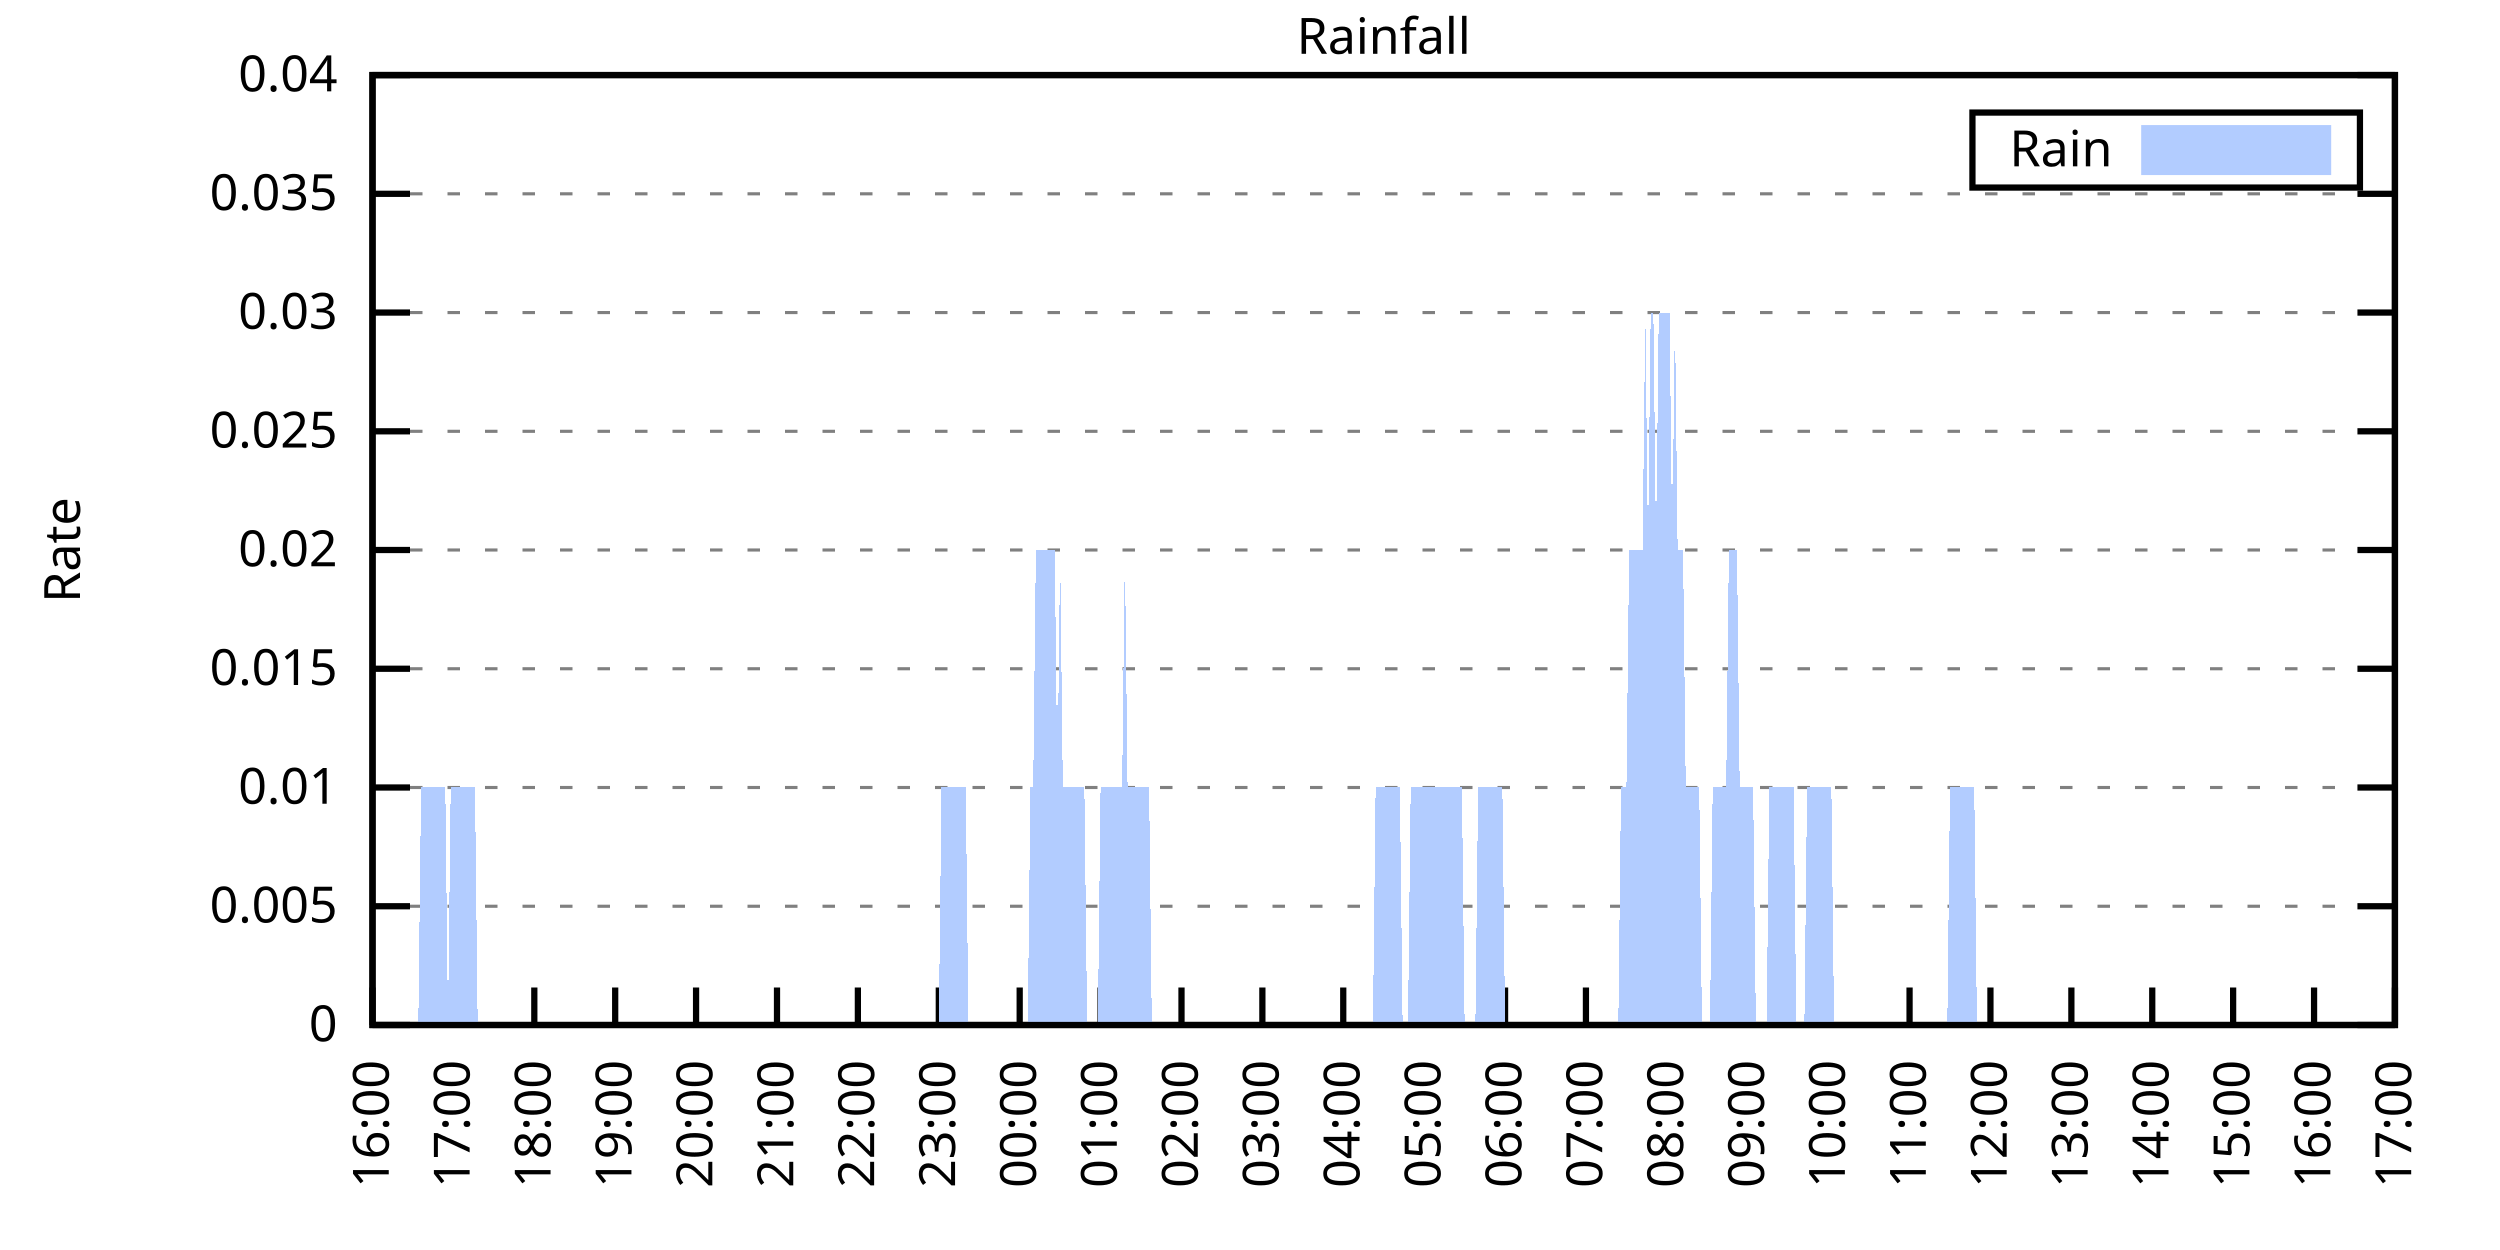
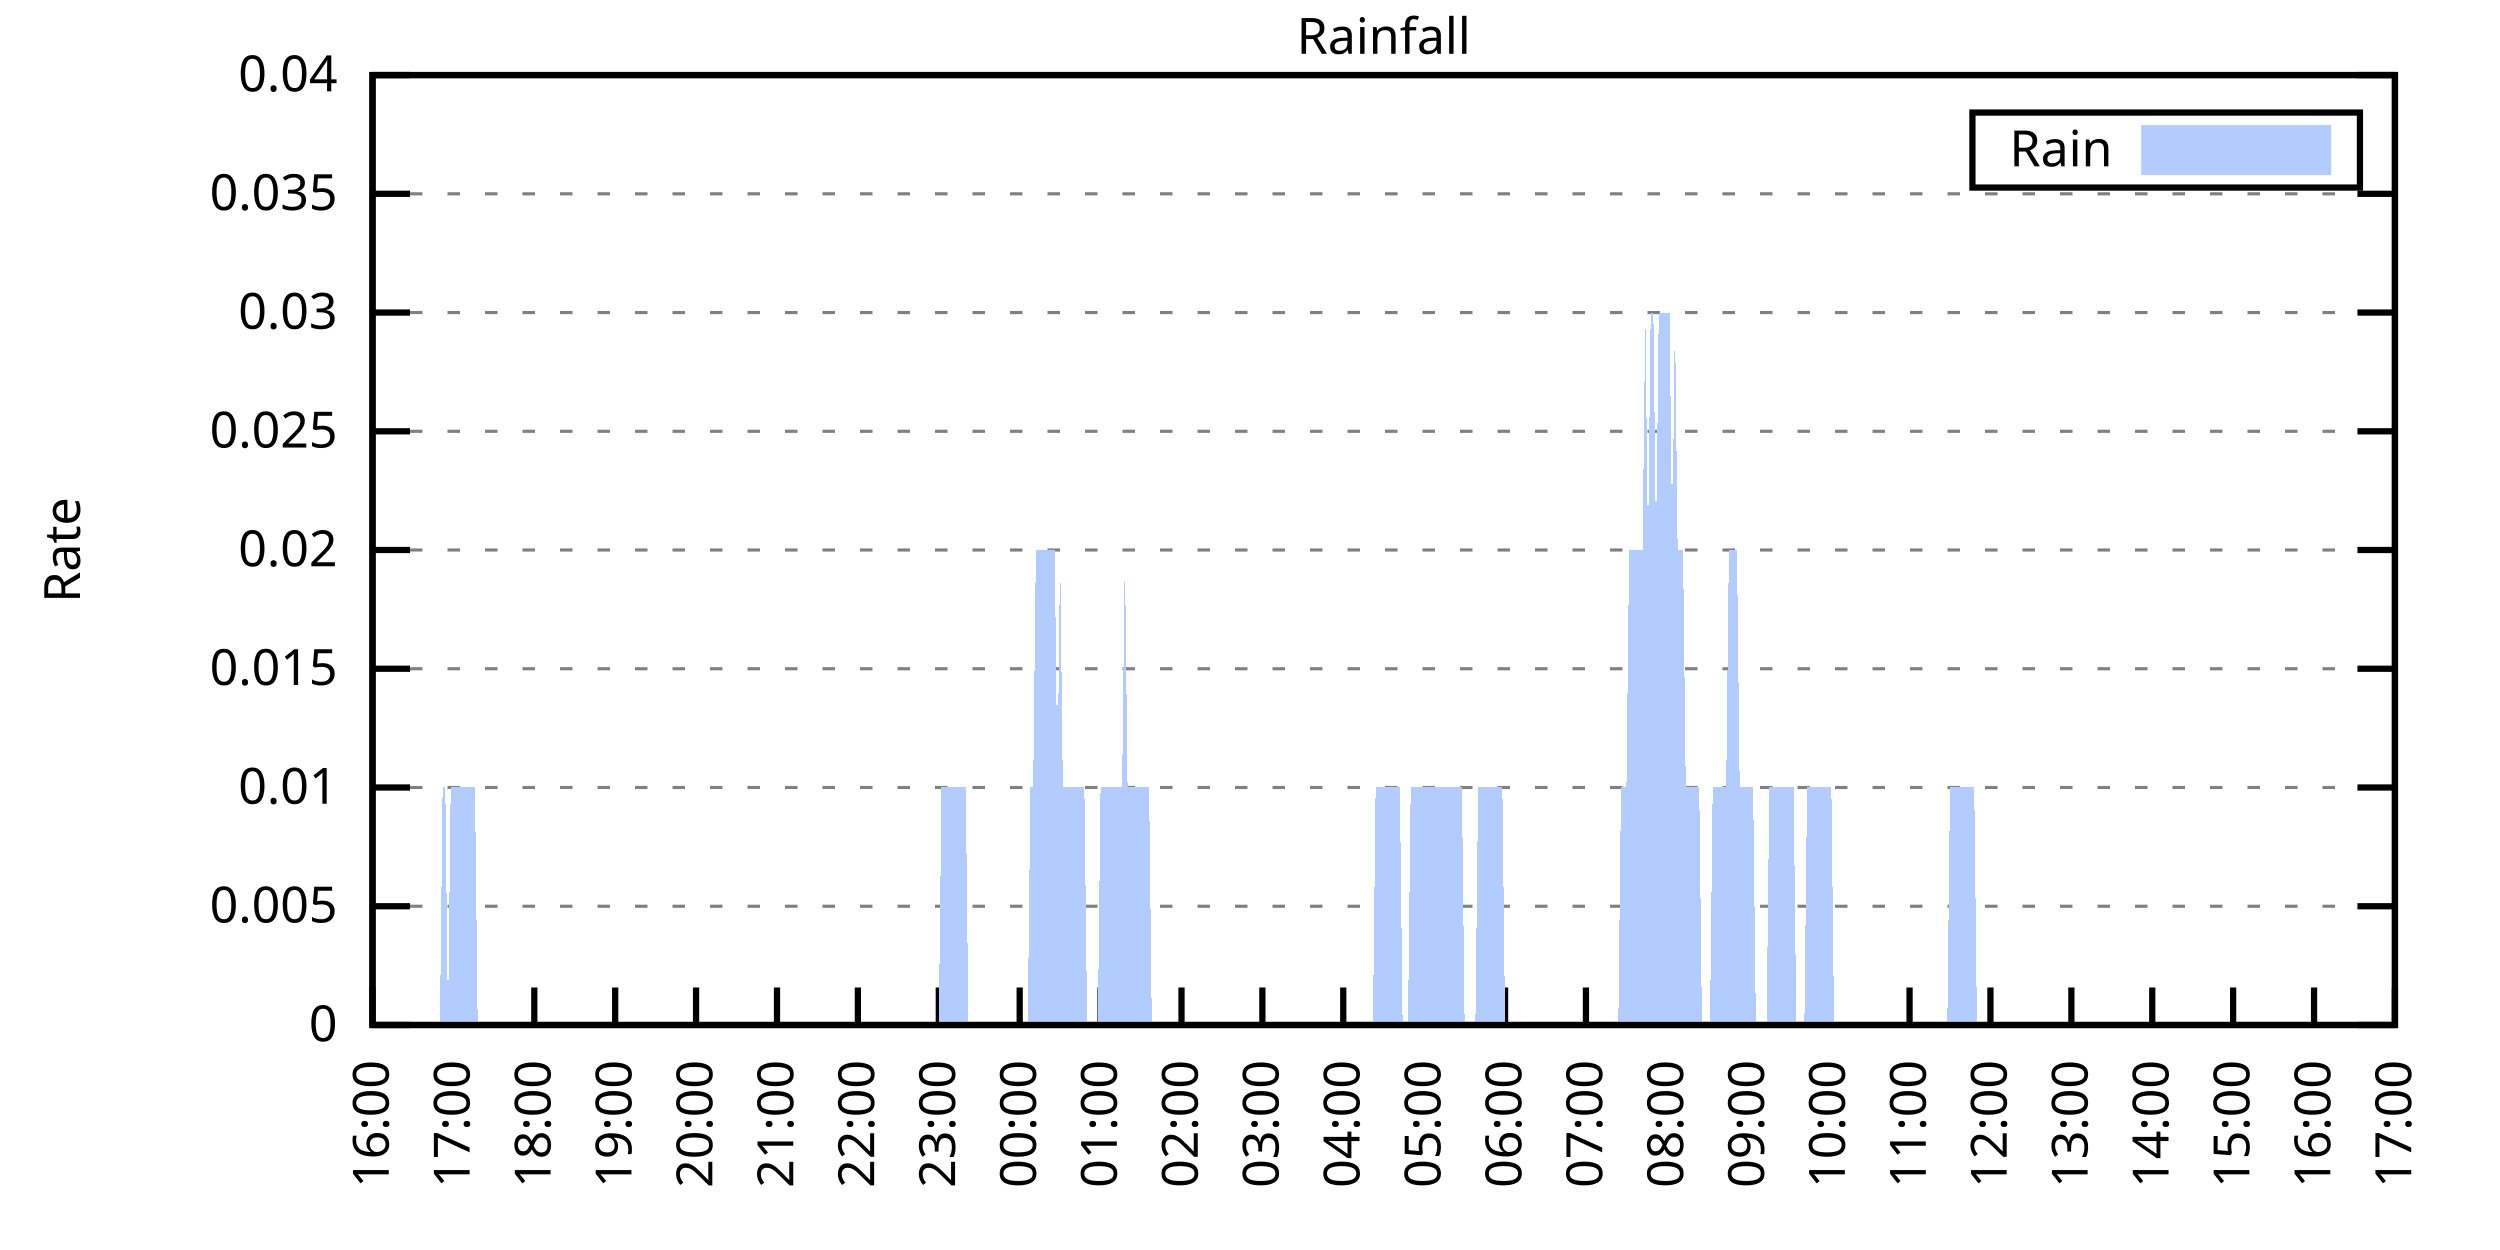
<svg xmlns="http://www.w3.org/2000/svg" xmlns:xlink="http://www.w3.org/1999/xlink" width="400" height="200" viewBox="0 0 400 200">
  <g id="gnuplot_canvas">
    <rect x="0" y="0" width="400" height="200" fill="none" />
    <defs>
      <circle id="gpDot" r="0.5" stroke-width="0.5" stroke="currentColor" />
      <path id="gpPt0" stroke-width="0.333" stroke="currentColor" d="M-1,0 h2 M0,-1 v2" />
      <path id="gpPt1" stroke-width="0.333" stroke="currentColor" d="M-1,-1 L1,1 M1,-1 L-1,1" />
      <path id="gpPt2" stroke-width="0.333" stroke="currentColor" d="M-1,0 L1,0 M0,-1 L0,1 M-1,-1 L1,1 M-1,1 L1,-1" />
      <rect id="gpPt3" stroke-width="0.333" stroke="currentColor" x="-1" y="-1" width="2" height="2" />
      <rect id="gpPt4" stroke-width="0.333" stroke="currentColor" fill="currentColor" x="-1" y="-1" width="2" height="2" />
      <circle id="gpPt5" stroke-width="0.333" stroke="currentColor" cx="0" cy="0" r="1" />
      <use xlink:href="#gpPt5" id="gpPt6" fill="currentColor" stroke="none" />
      <path id="gpPt7" stroke-width="0.333" stroke="currentColor" d="M0,-1.33 L-1.33,0.67 L1.33,0.67 z" />
      <use xlink:href="#gpPt7" id="gpPt8" fill="currentColor" stroke="none" />
      <use xlink:href="#gpPt7" id="gpPt9" stroke="currentColor" transform="rotate(180)" />
      <use xlink:href="#gpPt9" id="gpPt10" fill="currentColor" stroke="none" />
      <use xlink:href="#gpPt3" id="gpPt11" stroke="currentColor" transform="rotate(45)" />
      <use xlink:href="#gpPt11" id="gpPt12" fill="currentColor" stroke="none" />
      <path id="gpPt13" stroke-width="0.333" stroke="currentColor" d="M0,1.330 L1.265,0.411 L0.782,-1.067 L-0.782,-1.076 L-1.265,0.411 z" />
      <use xlink:href="#gpPt13" id="gpPt14" fill="currentColor" stroke="none" />
      <filter id="textbox" filterUnits="objectBoundingBox" x="0" y="0" height="1" width="1">
        <feFlood flood-color="white" flood-opacity="1" result="bgnd" />
        <feComposite in="SourceGraphic" in2="bgnd" operator="atop" />
      </filter>
      <filter id="greybox" filterUnits="objectBoundingBox" x="0" y="0" height="1" width="1">
        <feFlood flood-color="lightgrey" flood-opacity="1" result="grey" />
        <feComposite in="SourceGraphic" in2="grey" operator="atop" />
      </filter>
    </defs>
    <g fill="none" color="white" stroke="currentColor" stroke-width="1.00" stroke-linecap="butt" stroke-linejoin="miter">
</g>
    <g fill="none" color="black" stroke="currentColor" stroke-width="1.00" stroke-linecap="butt" stroke-linejoin="miter">
      <g stroke="none" shape-rendering="crispEdges">
        <polygon fill="rgb(255, 255, 255)" points="59.60,164.00 383.18,164.00 383.18,12.02 59.60,12.02 " />
      </g>
    </g>
    <g fill="none" color="black" stroke="currentColor" stroke-width="1.00" stroke-linecap="butt" stroke-linejoin="miter">
</g>
    <g fill="none" color="black" stroke="black" stroke-width="0.50" stroke-linecap="butt" stroke-linejoin="miter">
</g>
    <g fill="none" color="gray" stroke="currentColor" stroke-width="0.50" stroke-linecap="butt" stroke-linejoin="miter">
      <path stroke="gray" stroke-dasharray="2,4" class="gridline" d="M59.60,164.00 L383.19,164.00  " />
    </g>
    <g fill="none" color="gray" stroke="gray" stroke-width="1.00" stroke-linecap="butt" stroke-linejoin="miter">
</g>
    <g fill="none" color="black" stroke="currentColor" stroke-width="1.00" stroke-linecap="butt" stroke-linejoin="miter">
      <path stroke="black" d="M59.60,164.00 L65.60,164.00 M383.19,164.00 L377.19,164.00  " />
      <g transform="translate(54.00,166.60)" stroke="none" fill="black" font-family="Sans" font-size="8.00" text-anchor="end">
        <text>
          <tspan font-family="Sans"> 0</tspan>
        </text>
      </g>
    </g>
    <g fill="none" color="black" stroke="currentColor" stroke-width="1.00" stroke-linecap="butt" stroke-linejoin="miter">
</g>
    <g fill="none" color="black" stroke="black" stroke-width="0.50" stroke-linecap="butt" stroke-linejoin="miter">
</g>
    <g fill="none" color="gray" stroke="currentColor" stroke-width="0.50" stroke-linecap="butt" stroke-linejoin="miter">
      <path stroke="gray" stroke-dasharray="2,4" class="gridline" d="M59.60,145.00 L383.19,145.00  " />
    </g>
    <g fill="none" color="gray" stroke="gray" stroke-width="1.00" stroke-linecap="butt" stroke-linejoin="miter">
</g>
    <g fill="none" color="black" stroke="currentColor" stroke-width="1.00" stroke-linecap="butt" stroke-linejoin="miter">
      <path stroke="black" d="M59.60,145.00 L65.60,145.00 M383.19,145.00 L377.19,145.00  " />
      <g transform="translate(54.00,147.60)" stroke="none" fill="black" font-family="Sans" font-size="8.00" text-anchor="end">
        <text>
          <tspan font-family="Sans"> 0.005</tspan>
        </text>
      </g>
    </g>
    <g fill="none" color="black" stroke="currentColor" stroke-width="1.00" stroke-linecap="butt" stroke-linejoin="miter">
</g>
    <g fill="none" color="black" stroke="black" stroke-width="0.50" stroke-linecap="butt" stroke-linejoin="miter">
</g>
    <g fill="none" color="gray" stroke="currentColor" stroke-width="0.50" stroke-linecap="butt" stroke-linejoin="miter">
      <path stroke="gray" stroke-dasharray="2,4" class="gridline" d="M59.60,126.00 L383.19,126.00  " />
    </g>
    <g fill="none" color="gray" stroke="gray" stroke-width="1.00" stroke-linecap="butt" stroke-linejoin="miter">
</g>
    <g fill="none" color="black" stroke="currentColor" stroke-width="1.00" stroke-linecap="butt" stroke-linejoin="miter">
      <path stroke="black" d="M59.60,126.00 L65.60,126.00 M383.19,126.00 L377.19,126.00  " />
      <g transform="translate(54.00,128.60)" stroke="none" fill="black" font-family="Sans" font-size="8.00" text-anchor="end">
        <text>
          <tspan font-family="Sans"> 0.01</tspan>
        </text>
      </g>
    </g>
    <g fill="none" color="black" stroke="currentColor" stroke-width="1.00" stroke-linecap="butt" stroke-linejoin="miter">
</g>
    <g fill="none" color="black" stroke="black" stroke-width="0.50" stroke-linecap="butt" stroke-linejoin="miter">
</g>
    <g fill="none" color="gray" stroke="currentColor" stroke-width="0.50" stroke-linecap="butt" stroke-linejoin="miter">
      <path stroke="gray" stroke-dasharray="2,4" class="gridline" d="M59.60,107.00 L383.19,107.00  " />
    </g>
    <g fill="none" color="gray" stroke="gray" stroke-width="1.00" stroke-linecap="butt" stroke-linejoin="miter">
</g>
    <g fill="none" color="black" stroke="currentColor" stroke-width="1.00" stroke-linecap="butt" stroke-linejoin="miter">
      <path stroke="black" d="M59.60,107.00 L65.60,107.00 M383.19,107.00 L377.19,107.00  " />
      <g transform="translate(54.00,109.60)" stroke="none" fill="black" font-family="Sans" font-size="8.00" text-anchor="end">
        <text>
          <tspan font-family="Sans"> 0.015</tspan>
        </text>
      </g>
    </g>
    <g fill="none" color="black" stroke="currentColor" stroke-width="1.00" stroke-linecap="butt" stroke-linejoin="miter">
</g>
    <g fill="none" color="black" stroke="black" stroke-width="0.50" stroke-linecap="butt" stroke-linejoin="miter">
</g>
    <g fill="none" color="gray" stroke="currentColor" stroke-width="0.50" stroke-linecap="butt" stroke-linejoin="miter">
      <path stroke="gray" stroke-dasharray="2,4" class="gridline" d="M59.60,88.00 L383.19,88.00  " />
    </g>
    <g fill="none" color="gray" stroke="gray" stroke-width="1.00" stroke-linecap="butt" stroke-linejoin="miter">
</g>
    <g fill="none" color="black" stroke="currentColor" stroke-width="1.00" stroke-linecap="butt" stroke-linejoin="miter">
      <path stroke="black" d="M59.60,88.00 L65.60,88.00 M383.19,88.00 L377.19,88.00  " />
      <g transform="translate(54.00,90.60)" stroke="none" fill="black" font-family="Sans" font-size="8.00" text-anchor="end">
        <text>
          <tspan font-family="Sans"> 0.02</tspan>
        </text>
      </g>
    </g>
    <g fill="none" color="black" stroke="currentColor" stroke-width="1.00" stroke-linecap="butt" stroke-linejoin="miter">
</g>
    <g fill="none" color="black" stroke="black" stroke-width="0.50" stroke-linecap="butt" stroke-linejoin="miter">
</g>
    <g fill="none" color="gray" stroke="currentColor" stroke-width="0.50" stroke-linecap="butt" stroke-linejoin="miter">
      <path stroke="gray" stroke-dasharray="2,4" class="gridline" d="M59.60,69.01 L383.19,69.01  " />
    </g>
    <g fill="none" color="gray" stroke="gray" stroke-width="1.00" stroke-linecap="butt" stroke-linejoin="miter">
</g>
    <g fill="none" color="black" stroke="currentColor" stroke-width="1.00" stroke-linecap="butt" stroke-linejoin="miter">
      <path stroke="black" d="M59.60,69.01 L65.60,69.01 M383.19,69.01 L377.19,69.01  " />
      <g transform="translate(54.00,71.61)" stroke="none" fill="black" font-family="Sans" font-size="8.00" text-anchor="end">
        <text>
          <tspan font-family="Sans"> 0.025</tspan>
        </text>
      </g>
    </g>
    <g fill="none" color="black" stroke="currentColor" stroke-width="1.00" stroke-linecap="butt" stroke-linejoin="miter">
</g>
    <g fill="none" color="black" stroke="black" stroke-width="0.50" stroke-linecap="butt" stroke-linejoin="miter">
</g>
    <g fill="none" color="gray" stroke="currentColor" stroke-width="0.50" stroke-linecap="butt" stroke-linejoin="miter">
      <path stroke="gray" stroke-dasharray="2,4" class="gridline" d="M59.60,50.01 L383.19,50.01  " />
    </g>
    <g fill="none" color="gray" stroke="gray" stroke-width="1.00" stroke-linecap="butt" stroke-linejoin="miter">
</g>
    <g fill="none" color="black" stroke="currentColor" stroke-width="1.00" stroke-linecap="butt" stroke-linejoin="miter">
      <path stroke="black" d="M59.60,50.01 L65.60,50.01 M383.19,50.01 L377.19,50.01  " />
      <g transform="translate(54.00,52.61)" stroke="none" fill="black" font-family="Sans" font-size="8.00" text-anchor="end">
        <text>
          <tspan font-family="Sans"> 0.03</tspan>
        </text>
      </g>
    </g>
    <g fill="none" color="black" stroke="currentColor" stroke-width="1.00" stroke-linecap="butt" stroke-linejoin="miter">
</g>
    <g fill="none" color="black" stroke="black" stroke-width="0.50" stroke-linecap="butt" stroke-linejoin="miter">
</g>
    <g fill="none" color="gray" stroke="currentColor" stroke-width="0.50" stroke-linecap="butt" stroke-linejoin="miter">
      <path stroke="gray" stroke-dasharray="2,4" class="gridline" d="M59.60,31.01 L383.19,31.01  " />
    </g>
    <g fill="none" color="gray" stroke="gray" stroke-width="1.00" stroke-linecap="butt" stroke-linejoin="miter">
</g>
    <g fill="none" color="black" stroke="currentColor" stroke-width="1.00" stroke-linecap="butt" stroke-linejoin="miter">
      <path stroke="black" d="M59.60,31.01 L65.60,31.01 M383.19,31.01 L377.19,31.01  " />
      <g transform="translate(54.00,33.61)" stroke="none" fill="black" font-family="Sans" font-size="8.00" text-anchor="end">
        <text>
          <tspan font-family="Sans"> 0.035</tspan>
        </text>
      </g>
    </g>
    <g fill="none" color="black" stroke="currentColor" stroke-width="1.00" stroke-linecap="butt" stroke-linejoin="miter">
</g>
    <g fill="none" color="black" stroke="black" stroke-width="0.50" stroke-linecap="butt" stroke-linejoin="miter">
</g>
    <g fill="none" color="gray" stroke="currentColor" stroke-width="0.50" stroke-linecap="butt" stroke-linejoin="miter">
      <path stroke="gray" stroke-dasharray="2,4" class="gridline" d="M59.60,12.01 L383.19,12.01  " />
    </g>
    <g fill="none" color="gray" stroke="gray" stroke-width="1.00" stroke-linecap="butt" stroke-linejoin="miter">
</g>
    <g fill="none" color="black" stroke="currentColor" stroke-width="1.00" stroke-linecap="butt" stroke-linejoin="miter">
      <path stroke="black" d="M59.60,12.01 L65.60,12.01 M383.19,12.01 L377.19,12.01  " />
      <g transform="translate(54.00,14.61)" stroke="none" fill="black" font-family="Sans" font-size="8.00" text-anchor="end">
        <text>
          <tspan font-family="Sans"> 0.04</tspan>
        </text>
      </g>
    </g>
    <g fill="none" color="black" stroke="currentColor" stroke-width="1.00" stroke-linecap="butt" stroke-linejoin="miter">
      <path stroke="black" d="M59.60,164.00 L59.60,158.00  " />
      <g transform="translate(62.20,169.60) rotate(270.00)" stroke="none" fill="black" font-family="Sans" font-size="8.00" text-anchor="end">
        <text>
          <tspan font-family="Sans">16:00</tspan>
        </text>
      </g>
    </g>
    <g fill="none" color="black" stroke="currentColor" stroke-width="1.00" stroke-linecap="butt" stroke-linejoin="miter">
      <path stroke="black" d="M72.54,164.00 L72.54,158.00  " />
      <g transform="translate(75.14,169.60) rotate(270.00)" stroke="none" fill="black" font-family="Sans" font-size="8.00" text-anchor="end">
        <text>
          <tspan font-family="Sans">17:00</tspan>
        </text>
      </g>
    </g>
    <g fill="none" color="black" stroke="currentColor" stroke-width="1.00" stroke-linecap="butt" stroke-linejoin="miter">
      <path stroke="black" d="M85.49,164.00 L85.49,158.00  " />
      <g transform="translate(88.09,169.60) rotate(270.00)" stroke="none" fill="black" font-family="Sans" font-size="8.00" text-anchor="end">
        <text>
          <tspan font-family="Sans">18:00</tspan>
        </text>
      </g>
    </g>
    <g fill="none" color="black" stroke="currentColor" stroke-width="1.00" stroke-linecap="butt" stroke-linejoin="miter">
      <path stroke="black" d="M98.43,164.00 L98.43,158.00  " />
      <g transform="translate(101.03,169.60) rotate(270.00)" stroke="none" fill="black" font-family="Sans" font-size="8.00" text-anchor="end">
        <text>
          <tspan font-family="Sans">19:00</tspan>
        </text>
      </g>
    </g>
    <g fill="none" color="black" stroke="currentColor" stroke-width="1.00" stroke-linecap="butt" stroke-linejoin="miter">
      <path stroke="black" d="M111.37,164.00 L111.37,158.00  " />
      <g transform="translate(113.97,169.60) rotate(270.00)" stroke="none" fill="black" font-family="Sans" font-size="8.00" text-anchor="end">
        <text>
          <tspan font-family="Sans">20:00</tspan>
        </text>
      </g>
    </g>
    <g fill="none" color="black" stroke="currentColor" stroke-width="1.00" stroke-linecap="butt" stroke-linejoin="miter">
      <path stroke="black" d="M124.32,164.00 L124.32,158.00  " />
      <g transform="translate(126.92,169.60) rotate(270.00)" stroke="none" fill="black" font-family="Sans" font-size="8.00" text-anchor="end">
        <text>
          <tspan font-family="Sans">21:00</tspan>
        </text>
      </g>
    </g>
    <g fill="none" color="black" stroke="currentColor" stroke-width="1.00" stroke-linecap="butt" stroke-linejoin="miter">
      <path stroke="black" d="M137.26,164.00 L137.26,158.00  " />
      <g transform="translate(139.86,169.60) rotate(270.00)" stroke="none" fill="black" font-family="Sans" font-size="8.00" text-anchor="end">
        <text>
          <tspan font-family="Sans">22:00</tspan>
        </text>
      </g>
    </g>
    <g fill="none" color="black" stroke="currentColor" stroke-width="1.00" stroke-linecap="butt" stroke-linejoin="miter">
      <path stroke="black" d="M150.21,164.00 L150.21,158.00  " />
      <g transform="translate(152.81,169.60) rotate(270.00)" stroke="none" fill="black" font-family="Sans" font-size="8.00" text-anchor="end">
        <text>
          <tspan font-family="Sans">23:00</tspan>
        </text>
      </g>
    </g>
    <g fill="none" color="black" stroke="currentColor" stroke-width="1.00" stroke-linecap="butt" stroke-linejoin="miter">
      <path stroke="black" d="M163.15,164.00 L163.15,158.00  " />
      <g transform="translate(165.75,169.60) rotate(270.00)" stroke="none" fill="black" font-family="Sans" font-size="8.00" text-anchor="end">
        <text>
          <tspan font-family="Sans">00:00</tspan>
        </text>
      </g>
    </g>
    <g fill="none" color="black" stroke="currentColor" stroke-width="1.00" stroke-linecap="butt" stroke-linejoin="miter">
      <path stroke="black" d="M176.09,164.00 L176.09,158.00  " />
      <g transform="translate(178.69,169.60) rotate(270.00)" stroke="none" fill="black" font-family="Sans" font-size="8.00" text-anchor="end">
        <text>
          <tspan font-family="Sans">01:00</tspan>
        </text>
      </g>
    </g>
    <g fill="none" color="black" stroke="currentColor" stroke-width="1.00" stroke-linecap="butt" stroke-linejoin="miter">
      <path stroke="black" d="M189.04,164.00 L189.04,158.00  " />
      <g transform="translate(191.64,169.60) rotate(270.00)" stroke="none" fill="black" font-family="Sans" font-size="8.00" text-anchor="end">
        <text>
          <tspan font-family="Sans">02:00</tspan>
        </text>
      </g>
    </g>
    <g fill="none" color="black" stroke="currentColor" stroke-width="1.00" stroke-linecap="butt" stroke-linejoin="miter">
      <path stroke="black" d="M201.98,164.00 L201.98,158.00  " />
      <g transform="translate(204.58,169.60) rotate(270.00)" stroke="none" fill="black" font-family="Sans" font-size="8.00" text-anchor="end">
        <text>
          <tspan font-family="Sans">03:00</tspan>
        </text>
      </g>
    </g>
    <g fill="none" color="black" stroke="currentColor" stroke-width="1.00" stroke-linecap="butt" stroke-linejoin="miter">
      <path stroke="black" d="M214.92,164.00 L214.92,158.00  " />
      <g transform="translate(217.52,169.60) rotate(270.00)" stroke="none" fill="black" font-family="Sans" font-size="8.00" text-anchor="end">
        <text>
          <tspan font-family="Sans">04:00</tspan>
        </text>
      </g>
    </g>
    <g fill="none" color="black" stroke="currentColor" stroke-width="1.00" stroke-linecap="butt" stroke-linejoin="miter">
      <path stroke="black" d="M227.87,164.00 L227.87,158.00  " />
      <g transform="translate(230.47,169.60) rotate(270.00)" stroke="none" fill="black" font-family="Sans" font-size="8.00" text-anchor="end">
        <text>
          <tspan font-family="Sans">05:00</tspan>
        </text>
      </g>
    </g>
    <g fill="none" color="black" stroke="currentColor" stroke-width="1.00" stroke-linecap="butt" stroke-linejoin="miter">
      <path stroke="black" d="M240.81,164.00 L240.81,158.00  " />
      <g transform="translate(243.41,169.60) rotate(270.00)" stroke="none" fill="black" font-family="Sans" font-size="8.00" text-anchor="end">
        <text>
          <tspan font-family="Sans">06:00</tspan>
        </text>
      </g>
    </g>
    <g fill="none" color="black" stroke="currentColor" stroke-width="1.00" stroke-linecap="butt" stroke-linejoin="miter">
      <path stroke="black" d="M253.75,164.00 L253.75,158.00  " />
      <g transform="translate(256.35,169.60) rotate(270.00)" stroke="none" fill="black" font-family="Sans" font-size="8.00" text-anchor="end">
        <text>
          <tspan font-family="Sans">07:00</tspan>
        </text>
      </g>
    </g>
    <g fill="none" color="black" stroke="currentColor" stroke-width="1.00" stroke-linecap="butt" stroke-linejoin="miter">
      <path stroke="black" d="M266.70,164.00 L266.70,158.00  " />
      <g transform="translate(269.30,169.60) rotate(270.00)" stroke="none" fill="black" font-family="Sans" font-size="8.00" text-anchor="end">
        <text>
          <tspan font-family="Sans">08:00</tspan>
        </text>
      </g>
    </g>
    <g fill="none" color="black" stroke="currentColor" stroke-width="1.00" stroke-linecap="butt" stroke-linejoin="miter">
      <path stroke="black" d="M279.64,164.00 L279.64,158.00  " />
      <g transform="translate(282.24,169.60) rotate(270.00)" stroke="none" fill="black" font-family="Sans" font-size="8.00" text-anchor="end">
        <text>
          <tspan font-family="Sans">09:00</tspan>
        </text>
      </g>
    </g>
    <g fill="none" color="black" stroke="currentColor" stroke-width="1.00" stroke-linecap="butt" stroke-linejoin="miter">
      <path stroke="black" d="M292.58,164.00 L292.58,158.00  " />
      <g transform="translate(295.18,169.60) rotate(270.00)" stroke="none" fill="black" font-family="Sans" font-size="8.00" text-anchor="end">
        <text>
          <tspan font-family="Sans">10:00</tspan>
        </text>
      </g>
    </g>
    <g fill="none" color="black" stroke="currentColor" stroke-width="1.00" stroke-linecap="butt" stroke-linejoin="miter">
      <path stroke="black" d="M305.53,164.00 L305.53,158.00  " />
      <g transform="translate(308.13,169.60) rotate(270.00)" stroke="none" fill="black" font-family="Sans" font-size="8.00" text-anchor="end">
        <text>
          <tspan font-family="Sans">11:00</tspan>
        </text>
      </g>
    </g>
    <g fill="none" color="black" stroke="currentColor" stroke-width="1.00" stroke-linecap="butt" stroke-linejoin="miter">
      <path stroke="black" d="M318.47,164.00 L318.47,158.00  " />
      <g transform="translate(321.07,169.60) rotate(270.00)" stroke="none" fill="black" font-family="Sans" font-size="8.00" text-anchor="end">
        <text>
          <tspan font-family="Sans">12:00</tspan>
        </text>
      </g>
    </g>
    <g fill="none" color="black" stroke="currentColor" stroke-width="1.00" stroke-linecap="butt" stroke-linejoin="miter">
      <path stroke="black" d="M331.42,164.00 L331.42,158.00  " />
      <g transform="translate(334.02,169.60) rotate(270.00)" stroke="none" fill="black" font-family="Sans" font-size="8.00" text-anchor="end">
        <text>
          <tspan font-family="Sans">13:00</tspan>
        </text>
      </g>
    </g>
    <g fill="none" color="black" stroke="currentColor" stroke-width="1.00" stroke-linecap="butt" stroke-linejoin="miter">
      <path stroke="black" d="M344.36,164.00 L344.36,158.00  " />
      <g transform="translate(346.96,169.60) rotate(270.00)" stroke="none" fill="black" font-family="Sans" font-size="8.00" text-anchor="end">
        <text>
          <tspan font-family="Sans">14:00</tspan>
        </text>
      </g>
    </g>
    <g fill="none" color="black" stroke="currentColor" stroke-width="1.00" stroke-linecap="butt" stroke-linejoin="miter">
      <path stroke="black" d="M357.30,164.00 L357.30,158.00  " />
      <g transform="translate(359.90,169.60) rotate(270.00)" stroke="none" fill="black" font-family="Sans" font-size="8.00" text-anchor="end">
        <text>
          <tspan font-family="Sans">15:00</tspan>
        </text>
      </g>
    </g>
    <g fill="none" color="black" stroke="currentColor" stroke-width="1.00" stroke-linecap="butt" stroke-linejoin="miter">
      <path stroke="black" d="M370.25,164.00 L370.25,158.00  " />
      <g transform="translate(372.85,169.60) rotate(270.00)" stroke="none" fill="black" font-family="Sans" font-size="8.00" text-anchor="end">
        <text>
          <tspan font-family="Sans">16:00</tspan>
        </text>
      </g>
    </g>
    <g fill="none" color="black" stroke="currentColor" stroke-width="1.00" stroke-linecap="butt" stroke-linejoin="miter">
      <path stroke="black" d="M383.19,164.00 L383.19,158.00  " />
      <g transform="translate(385.79,169.60) rotate(270.00)" stroke="none" fill="black" font-family="Sans" font-size="8.00" text-anchor="end">
        <text>
          <tspan font-family="Sans">17:00</tspan>
        </text>
      </g>
    </g>
    <g fill="none" color="black" stroke="currentColor" stroke-width="1.00" stroke-linecap="butt" stroke-linejoin="miter">
</g>
    <g fill="none" color="black" stroke="currentColor" stroke-width="1.00" stroke-linecap="butt" stroke-linejoin="miter">
      <path stroke="black" d="M59.60,12.01 L59.60,164.00 L383.19,164.00 L383.19,12.01 L59.60,12.01 Z  " />
    </g>
    <g fill="none" color="black" stroke="currentColor" stroke-width="1.00" stroke-linecap="butt" stroke-linejoin="miter">
</g>
    <g fill="none" color="black" stroke="currentColor" stroke-width="1.00" stroke-linecap="butt" stroke-linejoin="miter">
      <path stroke="black" d="M315.59,30.01 L315.59,18.01 L377.59,18.01 L377.59,30.01 L315.59,30.01 Z  " />
    </g>
    <g id="Rainfall_plot_1">
      <g fill="none" color="white" stroke="black" stroke-width="2.00" stroke-linecap="butt" stroke-linejoin="miter">
</g>
      <g fill="none" color="black" stroke="currentColor" stroke-width="2.00" stroke-linecap="butt" stroke-linejoin="miter">
        <g transform="translate(337.99,26.61)" stroke="none" fill="black" font-family="Sans" font-size="8.00" text-anchor="end">
          <text>
            <tspan font-family="Sans">Rain</tspan>
          </text>
        </g>
      </g>
      <g fill="none" color="black" stroke="currentColor" stroke-width="2.00" stroke-linecap="butt" stroke-linejoin="miter">
        <g stroke="none" shape-rendering="crispEdges">
          <polygon fill="rgb(178, 204, 255)" points="343.59,27.01 371.99,27.01 371.99,21.01 343.59,21.01 " />
        </g>
        <path stroke="rgb(178, 204, 255)" d="M343.59,27.01 L371.99,27.01 L371.99,21.01 L343.59,21.01 L343.59,27.01 Z  " />
      </g>
      <g fill="none" color="black" stroke="currentColor" stroke-width="2.00" stroke-linecap="butt" stroke-linejoin="miter">
        <g stroke="none" shape-rendering="crispEdges">
-           <polygon fill="rgb(178, 204, 255)" points="63.05,164.00 63.48,164.00 63.91,164.00 64.35,164.00 64.78,164.00 65.21,164.00 65.64,164.00 66.07,164.00 66.50,164.00 66.93,164.00 67.37,126.00 67.80,126.00 68.23,126.00 68.66,126.00 69.09,126.00 69.52,126.00 69.95,126.00 70.39,126.00 70.82,126.00 71.25,126.00 71.68,164.00 72.11,126.00 72.54,126.00 72.98,126.00 73.41,126.00 73.84,126.00 74.27,126.00 74.70,126.00 75.13,126.00 75.56,126.00 76.00,126.00 76.43,164.00 76.86,164.00 77.29,164.00 77.72,164.00 78.15,164.00 78.58,164.00 79.02,164.00 79.45,164.00 79.88,164.00 80.31,164.00 80.74,164.00 81.17,164.00 81.60,164.00 82.04,164.00 82.47,164.00 82.90,164.00 83.33,164.00 83.76,164.00 84.19,164.00 84.62,164.00 85.06,164.00 85.49,164.00 85.92,164.00 86.35,164.00 86.78,164.00 87.21,164.00 87.64,164.00 88.08,164.00 88.51,164.00 88.94,164.00 89.37,164.00 89.80,164.00 90.23,164.00 90.66,164.00 91.10,164.00 91.53,164.00 91.96,164.00 92.39,164.00 92.82,164.00 93.25,164.00 93.68,164.00 94.12,164.00 94.55,164.00 94.98,164.00 95.41,164.00 95.84,164.00 96.27,164.00 96.70,164.00 97.14,164.00 97.57,164.00 98.00,164.00 98.43,164.00 98.86,164.00 99.29,164.00 99.73,164.00 100.16,164.00 100.59,164.00 101.02,164.00 101.45,164.00 101.88,164.00 102.31,164.00 102.75,164.00 103.18,164.00 103.61,164.00 104.04,164.00 104.47,164.00 104.90,164.00 105.33,164.00 105.77,164.00 106.20,164.00 106.63,164.00 107.06,164.00 107.49,164.00 107.92,164.00 108.35,164.00 108.79,164.00 109.22,164.00 109.65,164.00 110.08,164.00 110.51,164.00 110.94,164.00 111.37,164.00 111.81,164.00 112.24,164.00 112.67,164.00 113.10,164.00 113.53,164.00 113.96,164.00 114.39,164.00 114.83,164.00 115.26,164.00 115.69,164.00 116.12,164.00 116.55,164.00 116.98,164.00 117.41,164.00 117.85,164.00 118.28,164.00 118.71,164.00 119.14,164.00 119.57,164.00 120.00,164.00 120.43,164.00 120.87,164.00 121.30,164.00 121.73,164.00 122.16,164.00 122.59,164.00 123.02,164.00 123.46,164.00 123.89,164.00 124.32,164.00 124.75,164.00 125.18,164.00 125.61,164.00 126.04,164.00 126.48,164.00 126.91,164.00 127.34,164.00 127.77,164.00 128.20,164.00 128.63,164.00 129.06,164.00 129.50,164.00 129.93,164.00 130.36,164.00 130.79,164.00 131.22,164.00 131.65,164.00 132.08,164.00 132.52,164.00 132.95,164.00 133.38,164.00 133.81,164.00 134.24,164.00 134.67,164.00 135.10,164.00 135.54,164.00 135.97,164.00 136.40,164.00 136.83,164.00 137.26,164.00 137.69,164.00 138.12,164.00 138.56,164.00 138.99,164.00 139.42,164.00 139.85,164.00 140.28,164.00 140.71,164.00 141.14,164.00 141.58,164.00 142.01,164.00 142.44,164.00 142.87,164.00 143.30,164.00 143.73,164.00 144.16,164.00 144.60,164.00 145.03,164.00 145.46,164.00 145.89,164.00 146.32,164.00 146.75,164.00 147.19,164.00 147.62,164.00 148.05,164.00 148.48,164.00 148.91,164.00 149.34,164.00 149.77,164.00 150.21,164.00 150.64,126.00 151.07,126.00 151.50,126.00 151.93,126.00 152.36,126.00 152.79,126.00 153.23,126.00 153.66,126.00 154.09,126.00 154.52,126.00 154.95,164.00 155.38,164.00 155.81,164.00 156.25,164.00 156.68,164.00 157.11,164.00 157.54,164.00 157.97,164.00 158.40,164.00 158.83,164.00 159.27,164.00 159.70,164.00 160.13,164.00 160.56,164.00 160.99,164.00 161.42,164.00 161.85,164.00 162.29,164.00 162.72,164.00 163.15,164.00 163.58,164.00 164.01,164.00 164.44,164.00 164.87,126.00 165.31,126.00 165.74,88.00 166.17,88.00 166.60,88.00 167.03,88.00 167.46,88.00 167.89,88.00 168.33,88.00 168.76,88.00 169.19,126.00 169.62,88.00 170.05,126.00 170.48,126.00 170.91,126.00 171.35,126.00 171.78,126.00 172.21,126.00 172.64,126.00 173.07,126.00 173.50,126.00 173.94,164.00 174.37,164.00 174.80,164.00 175.23,164.00 175.66,164.00 176.09,126.00 176.52,126.00 176.96,126.00 177.39,126.00 177.82,126.00 178.25,126.00 178.68,126.00 179.11,126.00 179.54,126.00 179.98,88.00 180.41,126.00 180.84,126.00 181.27,126.00 181.70,126.00 182.13,126.00 182.56,126.00 183.00,126.00 183.43,126.00 183.86,126.00 184.29,164.00 184.72,164.00 185.15,164.00 185.58,164.00 186.02,164.00 186.45,164.00 186.88,164.00 187.31,164.00 187.74,164.00 188.17,164.00 188.60,164.00 189.04,164.00 189.47,164.00 189.90,164.00 190.33,164.00 190.76,164.00 191.19,164.00 191.62,164.00 192.06,164.00 192.49,164.00 192.92,164.00 193.35,164.00 193.78,164.00 194.21,164.00 194.64,164.00 195.08,164.00 195.51,164.00 195.94,164.00 196.37,164.00 196.80,164.00 197.23,164.00 197.67,164.00 198.10,164.00 198.53,164.00 198.96,164.00 199.39,164.00 199.82,164.00 200.25,164.00 200.69,164.00 201.12,164.00 201.55,164.00 201.98,164.00 202.41,164.00 202.84,164.00 203.27,164.00 203.71,164.00 204.14,164.00 204.57,164.00 205.00,164.00 205.43,164.00 205.86,164.00 206.29,164.00 206.73,164.00 207.16,164.00 207.59,164.00 208.02,164.00 208.45,164.00 208.88,164.00 209.31,164.00 209.75,164.00 210.18,164.00 210.61,164.00 211.04,164.00 211.47,164.00 211.90,164.00 212.33,164.00 212.77,164.00 213.20,164.00 213.63,164.00 214.06,164.00 214.49,164.00 214.92,164.00 215.35,164.00 215.79,164.00 216.22,164.00 216.65,164.00 217.08,164.00 217.51,164.00 217.94,164.00 218.37,164.00 218.81,164.00 219.24,164.00 219.67,164.00 220.10,126.00 220.53,126.00 220.96,126.00 221.40,126.00 221.83,126.00 222.26,126.00 222.69,126.00 223.12,126.00 223.55,126.00 223.98,126.00 224.42,164.00 224.85,164.00 225.28,164.00 225.71,126.00 226.14,126.00 226.57,126.00 227.00,126.00 227.44,126.00 227.87,126.00 228.30,126.00 228.73,126.00 229.16,126.00 229.59,126.00 230.02,126.00 230.46,126.00 230.89,126.00 231.32,126.00 231.75,126.00 232.18,126.00 232.61,126.00 233.04,126.00 233.48,126.00 233.91,126.00 234.34,164.00 234.77,164.00 235.20,164.00 235.63,164.00 236.06,164.00 236.50,126.00 236.93,126.00 237.36,126.00 237.79,126.00 238.22,126.00 238.65,126.00 239.08,126.00 239.52,126.00 239.95,126.00 240.38,126.00 240.81,164.00 241.24,164.00 241.67,164.00 242.10,164.00 242.54,164.00 242.97,164.00 243.40,164.00 243.83,164.00 244.26,164.00 244.69,164.00 245.12,164.00 245.56,164.00 245.99,164.00 246.42,164.00 246.85,164.00 247.28,164.00 247.71,164.00 248.15,164.00 248.58,164.00 249.01,164.00 249.44,164.00 249.87,164.00 250.30,164.00 250.73,164.00 251.17,164.00 251.60,164.00 252.03,164.00 252.46,164.00 252.89,164.00 253.32,164.00 253.75,164.00 254.19,164.00 254.62,164.00 255.05,164.00 255.48,164.00 255.91,164.00 256.34,164.00 256.77,164.00 257.21,164.00 257.64,164.00 258.07,164.00 258.50,164.00 258.93,164.00 259.36,126.00 259.79,126.00 260.23,126.00 260.66,88.00 261.09,88.00 261.52,88.00 261.95,88.00 262.38,88.00 262.81,88.00 263.25,50.01 263.68,88.00 264.11,50.01 264.54,50.01 264.97,88.00 265.40,50.01 265.83,50.01 266.27,50.01 266.70,50.01 267.13,50.01 267.56,88.00 267.99,50.01 268.42,88.00 268.85,88.00 269.29,88.00 269.72,126.00 270.15,126.00 270.58,126.00 271.01,126.00 271.44,126.00 271.88,126.00 272.31,164.00 272.74,164.00 273.17,164.00 273.60,164.00 274.03,126.00 274.46,126.00 274.90,126.00 275.33,126.00 275.76,126.00 276.19,126.00 276.62,88.00 277.05,88.00 277.48,88.00 277.92,88.00 278.35,126.00 278.78,126.00 279.21,126.00 279.64,126.00 280.07,126.00 280.50,126.00 280.94,164.00 281.37,164.00 281.80,164.00 282.23,164.00 282.66,164.00 283.09,126.00 283.52,126.00 283.96,126.00 284.39,126.00 284.82,126.00 285.25,126.00 285.68,126.00 286.11,126.00 286.54,126.00 286.98,126.00 287.41,164.00 287.84,164.00 288.27,164.00 288.70,164.00 289.13,126.00 289.56,126.00 290.00,126.00 290.43,126.00 290.86,126.00 291.29,126.00 291.72,126.00 292.15,126.00 292.58,126.00 293.02,126.00 293.45,164.00 293.88,164.00 294.31,164.00 294.74,164.00 295.17,164.00 295.60,164.00 296.04,164.00 296.47,164.00 296.90,164.00 297.33,164.00 297.76,164.00 298.19,164.00 298.63,164.00 299.06,164.00 299.49,164.00 299.92,164.00 300.35,164.00 300.78,164.00 301.21,164.00 301.65,164.00 302.08,164.00 302.51,164.00 302.94,164.00 303.37,164.00 303.80,164.00 304.23,164.00 304.67,164.00 305.10,164.00 305.53,164.00 305.96,164.00 306.39,164.00 306.82,164.00 307.25,164.00 307.69,164.00 308.12,164.00 308.55,164.00 308.98,164.00 309.41,164.00 309.84,164.00 310.27,164.00 310.71,164.00 311.14,164.00 311.57,164.00 312.00,126.00 312.43,126.00 312.86,126.00 313.29,126.00 313.73,126.00 314.16,126.00 314.59,126.00 315.02,126.00 315.45,126.00 315.88,126.00 316.31,164.00 316.75,164.00 317.18,164.00 317.61,164.00 318.04,164.00 318.47,164.00 318.90,164.00 319.33,164.00 319.77,164.00 320.20,164.00 320.63,164.00 321.06,164.00 321.49,164.00 321.92,164.00 322.36,164.00 322.79,164.00 323.22,164.00 323.65,164.00 324.08,164.00 324.51,164.00 324.94,164.00 325.38,164.00 325.81,164.00 326.24,164.00 326.67,164.00 327.10,164.00 327.53,164.00 327.96,164.00 328.40,164.00 328.83,164.00 329.26,164.00 329.69,164.00 330.12,164.00 330.55,164.00 330.98,164.00 331.42,164.00 331.85,164.00 332.28,164.00 332.71,164.00 333.14,164.00 333.57,164.00 334.00,164.00 334.44,164.00 334.87,164.00 335.30,164.00 335.73,164.00 336.16,164.00 336.59,164.00 337.02,164.00 337.46,164.00 337.89,164.00 338.32,164.00 338.75,164.00 339.18,164.00 339.61,164.00 340.04,164.00 340.48,164.00 340.91,164.00 341.34,164.00 341.77,164.00 342.20,164.00 342.63,164.00 343.06,164.00 343.50,164.00 343.93,164.00 344.36,164.00 344.79,164.00 345.22,164.00 345.65,164.00 346.09,164.00 346.52,164.00 346.95,164.00 347.38,164.00 347.81,164.00 348.24,164.00 348.67,164.00 349.11,164.00 349.54,164.00 349.97,164.00 350.40,164.00 350.83,164.00 351.26,164.00 351.69,164.00 352.13,164.00 352.56,164.00 352.99,164.00 353.42,164.00 353.85,164.00 354.28,164.00 354.71,164.00 355.15,164.00 355.58,164.00 356.01,164.00 356.44,164.00 356.87,164.00 357.30,164.00 357.73,164.00 358.17,164.00 358.60,164.00 359.03,164.00 359.46,164.00 359.89,164.00 360.32,164.00 360.75,164.00 361.19,164.00 361.62,164.00 362.05,164.00 362.48,164.00 362.91,164.00 363.34,164.00 363.77,164.00 364.21,164.00 364.64,164.00 365.07,164.00 365.50,164.00 365.93,164.00 366.36,164.00 366.79,164.00 367.23,164.00 367.66,164.00 368.09,164.00 368.52,164.00 368.95,164.00 369.38,164.00 369.81,164.00 370.25,164.00 370.68,164.00 371.11,164.00 371.54,164.00 371.97,164.00 372.40,164.00 372.84,164.00 373.27,164.00 373.27,164.00 63.05,164.00 " />
+           <polygon fill="rgb(178, 204, 255)" points="66.50,164.00 66.93,164.00 67.37,164.00 67.80,164.00 68.23,164.00 68.66,164.00 69.09,164.00 69.52,164.00 69.95,164.00 70.39,164.00 70.82,126.00 71.25,126.00 71.68,164.00 72.11,126.00 72.54,126.00 72.98,126.00 73.41,126.00 73.84,126.00 74.27,126.00 74.70,126.00 75.13,126.00 75.56,126.00 76.00,126.00 76.43,164.00 76.86,164.00 77.29,164.00 77.72,164.00 78.15,164.00 78.58,164.00 79.02,164.00 79.45,164.00 79.88,164.00 80.31,164.00 80.74,164.00 81.17,164.00 81.60,164.00 82.04,164.00 82.47,164.00 82.90,164.00 83.33,164.00 83.76,164.00 84.19,164.00 84.62,164.00 85.06,164.00 85.49,164.00 85.92,164.00 86.35,164.00 86.78,164.00 87.21,164.00 87.64,164.00 88.08,164.00 88.51,164.00 88.94,164.00 89.37,164.00 89.80,164.00 90.23,164.00 90.66,164.00 91.10,164.00 91.53,164.00 91.96,164.00 92.39,164.00 92.82,164.00 93.25,164.00 93.68,164.00 94.12,164.00 94.55,164.00 94.98,164.00 95.41,164.00 95.84,164.00 96.27,164.00 96.70,164.00 97.14,164.00 97.57,164.00 98.00,164.00 98.43,164.00 98.86,164.00 99.29,164.00 99.73,164.00 100.16,164.00 100.59,164.00 101.02,164.00 101.45,164.00 101.88,164.00 102.31,164.00 102.75,164.00 103.18,164.00 103.61,164.00 104.04,164.00 104.47,164.00 104.90,164.00 105.33,164.00 105.77,164.00 106.20,164.00 106.63,164.00 107.06,164.00 107.49,164.00 107.92,164.00 108.35,164.00 108.79,164.00 109.22,164.00 109.65,164.00 110.08,164.00 110.51,164.00 110.94,164.00 111.37,164.00 111.81,164.00 112.24,164.00 112.67,164.00 113.10,164.00 113.53,164.00 113.96,164.00 114.39,164.00 114.83,164.00 115.26,164.00 115.69,164.00 116.12,164.00 116.55,164.00 116.98,164.00 117.41,164.00 117.85,164.00 118.28,164.00 118.71,164.00 119.14,164.00 119.57,164.00 120.00,164.00 120.43,164.00 120.87,164.00 121.30,164.00 121.73,164.00 122.16,164.00 122.59,164.00 123.02,164.00 123.46,164.00 123.89,164.00 124.32,164.00 124.75,164.00 125.18,164.00 125.61,164.00 126.04,164.00 126.48,164.00 126.91,164.00 127.34,164.00 127.77,164.00 128.20,164.00 128.63,164.00 129.06,164.00 129.50,164.00 129.93,164.00 130.36,164.00 130.79,164.00 131.22,164.00 131.65,164.00 132.08,164.00 132.52,164.00 132.95,164.00 133.38,164.00 133.81,164.00 134.24,164.00 134.67,164.00 135.10,164.00 135.54,164.00 135.97,164.00 136.40,164.00 136.83,164.00 137.26,164.00 137.69,164.00 138.12,164.00 138.56,164.00 138.99,164.00 139.42,164.00 139.85,164.00 140.28,164.00 140.71,164.00 141.14,164.00 141.58,164.00 142.01,164.00 142.44,164.00 142.87,164.00 143.30,164.00 143.73,164.00 144.16,164.00 144.60,164.00 145.03,164.00 145.46,164.00 145.89,164.00 146.32,164.00 146.75,164.00 147.19,164.00 147.62,164.00 148.05,164.00 148.48,164.00 148.91,164.00 149.34,164.00 149.77,164.00 150.21,164.00 150.64,126.00 151.07,126.00 151.50,126.00 151.93,126.00 152.36,126.00 152.79,126.00 153.23,126.00 153.66,126.00 154.09,126.00 154.52,126.00 154.95,164.00 155.38,164.00 155.81,164.00 156.25,164.00 156.68,164.00 157.11,164.00 157.54,164.00 157.97,164.00 158.40,164.00 158.83,164.00 159.27,164.00 159.70,164.00 160.13,164.00 160.56,164.00 160.99,164.00 161.42,164.00 161.85,164.00 162.29,164.00 162.72,164.00 163.15,164.00 163.58,164.00 164.01,164.00 164.44,164.00 164.87,126.00 165.31,126.00 165.74,88.00 166.17,88.00 166.60,88.00 167.03,88.00 167.46,88.00 167.89,88.00 168.33,88.00 168.76,88.00 169.19,126.00 169.62,88.00 170.05,126.00 170.48,126.00 170.91,126.00 171.35,126.00 171.78,126.00 172.21,126.00 172.64,126.00 173.07,126.00 173.50,126.00 173.94,164.00 174.37,164.00 174.80,164.00 175.23,164.00 175.66,164.00 176.09,126.00 176.52,126.00 176.96,126.00 177.39,126.00 177.82,126.00 178.25,126.00 178.68,126.00 179.11,126.00 179.54,126.00 179.98,88.00 180.41,126.00 180.84,126.00 181.27,126.00 181.70,126.00 182.13,126.00 182.56,126.00 183.00,126.00 183.43,126.00 183.86,126.00 184.29,164.00 184.72,164.00 185.15,164.00 185.58,164.00 186.02,164.00 186.45,164.00 186.88,164.00 187.31,164.00 187.74,164.00 188.17,164.00 188.60,164.00 189.04,164.00 189.47,164.00 189.90,164.00 190.33,164.00 190.76,164.00 191.19,164.00 191.62,164.00 192.06,164.00 192.49,164.00 192.92,164.00 193.35,164.00 193.78,164.00 194.21,164.00 194.64,164.00 195.08,164.00 195.51,164.00 195.94,164.00 196.37,164.00 196.80,164.00 197.23,164.00 197.67,164.00 198.10,164.00 198.53,164.00 198.96,164.00 199.39,164.00 199.82,164.00 200.25,164.00 200.69,164.00 201.12,164.00 201.55,164.00 201.98,164.00 202.41,164.00 202.84,164.00 203.27,164.00 203.71,164.00 204.14,164.00 204.57,164.00 205.00,164.00 205.43,164.00 205.86,164.00 206.29,164.00 206.73,164.00 207.16,164.00 207.59,164.00 208.02,164.00 208.45,164.00 208.88,164.00 209.31,164.00 209.75,164.00 210.18,164.00 210.61,164.00 211.04,164.00 211.47,164.00 211.90,164.00 212.33,164.00 212.77,164.00 213.20,164.00 213.63,164.00 214.06,164.00 214.49,164.00 214.92,164.00 215.35,164.00 215.79,164.00 216.22,164.00 216.65,164.00 217.08,164.00 217.51,164.00 217.94,164.00 218.37,164.00 218.81,164.00 219.24,164.00 219.67,164.00 220.10,126.00 220.53,126.00 220.96,126.00 221.40,126.00 221.83,126.00 222.26,126.00 222.69,126.00 223.12,126.00 223.55,126.00 223.98,126.00 224.42,164.00 224.85,164.00 225.28,164.00 225.71,126.00 226.14,126.00 226.57,126.00 227.00,126.00 227.44,126.00 227.87,126.00 228.30,126.00 228.73,126.00 229.16,126.00 229.59,126.00 230.02,126.00 230.46,126.00 230.89,126.00 231.32,126.00 231.75,126.00 232.18,126.00 232.61,126.00 233.04,126.00 233.48,126.00 233.91,126.00 234.34,164.00 234.77,164.00 235.20,164.00 235.63,164.00 236.06,164.00 236.50,126.00 236.93,126.00 237.36,126.00 237.79,126.00 238.22,126.00 238.65,126.00 239.08,126.00 239.52,126.00 239.95,126.00 240.38,126.00 240.81,164.00 241.24,164.00 241.67,164.00 242.10,164.00 242.54,164.00 242.97,164.00 243.40,164.00 243.83,164.00 244.26,164.00 244.69,164.00 245.12,164.00 245.56,164.00 245.99,164.00 246.42,164.00 246.85,164.00 247.28,164.00 247.71,164.00 248.15,164.00 248.58,164.00 249.01,164.00 249.44,164.00 249.87,164.00 250.30,164.00 250.73,164.00 251.17,164.00 251.60,164.00 252.03,164.00 252.46,164.00 252.89,164.00 253.32,164.00 253.75,164.00 254.19,164.00 254.62,164.00 255.05,164.00 255.48,164.00 255.91,164.00 256.34,164.00 256.77,164.00 257.21,164.00 257.64,164.00 258.07,164.00 258.50,164.00 258.93,164.00 259.36,126.00 259.79,126.00 260.23,126.00 260.66,88.00 261.09,88.00 261.52,88.00 261.95,88.00 262.38,88.00 262.81,88.00 263.25,50.01 263.68,88.00 264.11,50.01 264.54,50.01 264.97,88.00 265.40,50.01 265.83,50.01 266.27,50.01 266.70,50.01 267.13,50.01 267.56,88.00 267.99,50.01 268.42,88.00 268.85,88.00 269.29,88.00 269.72,126.00 270.15,126.00 270.58,126.00 271.01,126.00 271.44,126.00 271.88,126.00 272.31,164.00 272.74,164.00 273.17,164.00 273.60,164.00 274.03,126.00 274.46,126.00 274.90,126.00 275.33,126.00 275.76,126.00 276.19,126.00 276.62,88.00 277.05,88.00 277.48,88.00 277.92,88.00 278.35,126.00 278.78,126.00 279.21,126.00 279.64,126.00 280.07,126.00 280.50,126.00 280.94,164.00 281.37,164.00 281.80,164.00 282.23,164.00 282.66,164.00 283.09,126.00 283.52,126.00 283.96,126.00 284.39,126.00 284.82,126.00 285.25,126.00 285.68,126.00 286.11,126.00 286.54,126.00 286.98,126.00 287.41,164.00 287.84,164.00 288.27,164.00 288.70,164.00 289.13,126.00 289.56,126.00 290.00,126.00 290.43,126.00 290.86,126.00 291.29,126.00 291.72,126.00 292.15,126.00 292.58,126.00 293.02,126.00 293.45,164.00 293.88,164.00 294.31,164.00 294.74,164.00 295.17,164.00 295.60,164.00 296.04,164.00 296.47,164.00 296.90,164.00 297.33,164.00 297.76,164.00 298.19,164.00 298.63,164.00 299.06,164.00 299.49,164.00 299.92,164.00 300.35,164.00 300.78,164.00 301.21,164.00 301.65,164.00 302.08,164.00 302.51,164.00 302.94,164.00 303.37,164.00 303.80,164.00 304.23,164.00 304.67,164.00 305.10,164.00 305.53,164.00 305.96,164.00 306.39,164.00 306.82,164.00 307.25,164.00 307.69,164.00 308.12,164.00 308.55,164.00 308.98,164.00 309.41,164.00 309.84,164.00 310.27,164.00 310.71,164.00 311.14,164.00 311.57,164.00 312.00,126.00 312.43,126.00 312.86,126.00 313.29,126.00 313.73,126.00 314.16,126.00 314.59,126.00 315.02,126.00 315.45,126.00 315.88,126.00 316.31,164.00 316.75,164.00 317.18,164.00 317.61,164.00 318.04,164.00 318.47,164.00 318.90,164.00 319.33,164.00 319.77,164.00 320.20,164.00 320.63,164.00 321.06,164.00 321.49,164.00 321.92,164.00 322.36,164.00 322.79,164.00 323.22,164.00 323.65,164.00 324.08,164.00 324.51,164.00 324.94,164.00 325.38,164.00 325.81,164.00 326.24,164.00 326.67,164.00 327.10,164.00 327.53,164.00 327.96,164.00 328.40,164.00 328.83,164.00 329.26,164.00 329.69,164.00 330.12,164.00 330.55,164.00 330.98,164.00 331.42,164.00 331.85,164.00 332.28,164.00 332.71,164.00 333.14,164.00 333.57,164.00 334.00,164.00 334.44,164.00 334.87,164.00 335.30,164.00 335.73,164.00 336.16,164.00 336.59,164.00 337.02,164.00 337.46,164.00 337.89,164.00 338.32,164.00 338.75,164.00 339.18,164.00 339.61,164.00 340.04,164.00 340.48,164.00 340.91,164.00 341.34,164.00 341.77,164.00 342.20,164.00 342.63,164.00 343.06,164.00 343.50,164.00 343.93,164.00 344.36,164.00 344.79,164.00 345.22,164.00 345.65,164.00 346.09,164.00 346.52,164.00 346.95,164.00 347.38,164.00 347.81,164.00 348.24,164.00 348.67,164.00 349.11,164.00 349.54,164.00 349.97,164.00 350.40,164.00 350.83,164.00 351.26,164.00 351.69,164.00 352.13,164.00 352.56,164.00 352.99,164.00 353.42,164.00 353.85,164.00 354.28,164.00 354.71,164.00 355.15,164.00 355.58,164.00 356.01,164.00 356.44,164.00 356.87,164.00 357.30,164.00 357.73,164.00 358.17,164.00 358.60,164.00 359.03,164.00 359.46,164.00 359.89,164.00 360.32,164.00 360.75,164.00 361.19,164.00 361.62,164.00 362.05,164.00 362.48,164.00 362.91,164.00 363.34,164.00 363.77,164.00 364.21,164.00 364.64,164.00 365.07,164.00 365.50,164.00 365.93,164.00 366.36,164.00 366.79,164.00 367.23,164.00 367.66,164.00 368.09,164.00 368.52,164.00 368.95,164.00 369.38,164.00 369.81,164.00 370.25,164.00 370.68,164.00 371.11,164.00 371.54,164.00 371.97,164.00 372.40,164.00 372.84,164.00 373.27,164.00 373.70,164.00 374.13,164.00 374.56,164.00 374.99,164.00 375.42,164.00 375.86,164.00 376.29,164.00 376.72,164.00 376.72,164.00 66.50,164.00 " />
        </g>
      </g>
    </g>
    <g fill="none" color="black" stroke="currentColor" stroke-width="2.00" stroke-linecap="butt" stroke-linejoin="miter">
</g>
    <g fill="none" color="black" stroke="black" stroke-width="1.00" stroke-linecap="butt" stroke-linejoin="miter">
</g>
    <g fill="none" color="black" stroke="currentColor" stroke-width="1.00" stroke-linecap="butt" stroke-linejoin="miter">
      <path stroke="black" d="M59.60,12.01 L59.60,164.00 L383.19,164.00 L383.19,12.01 L59.60,12.01 Z  " />
      <g transform="translate(12.80,88.01) rotate(270.00)" stroke="none" fill="black" font-family="Sans" font-size="8.00" text-anchor="middle">
        <text>
          <tspan font-family="Sans">Rate</tspan>
        </text>
      </g>
    </g>
    <g fill="none" color="black" stroke="currentColor" stroke-width="1.00" stroke-linecap="butt" stroke-linejoin="miter">
</g>
    <g fill="none" color="black" stroke="currentColor" stroke-width="1.00" stroke-linecap="butt" stroke-linejoin="miter">
      <g transform="translate(221.39,8.61)" stroke="none" fill="black" font-family="Sans" font-size="8.00" text-anchor="middle">
        <text>
          <tspan font-family="Sans">Rainfall</tspan>
        </text>
      </g>
    </g>
    <g fill="none" color="black" stroke="currentColor" stroke-width="1.00" stroke-linecap="butt" stroke-linejoin="miter">
</g>
  </g>
</svg>
